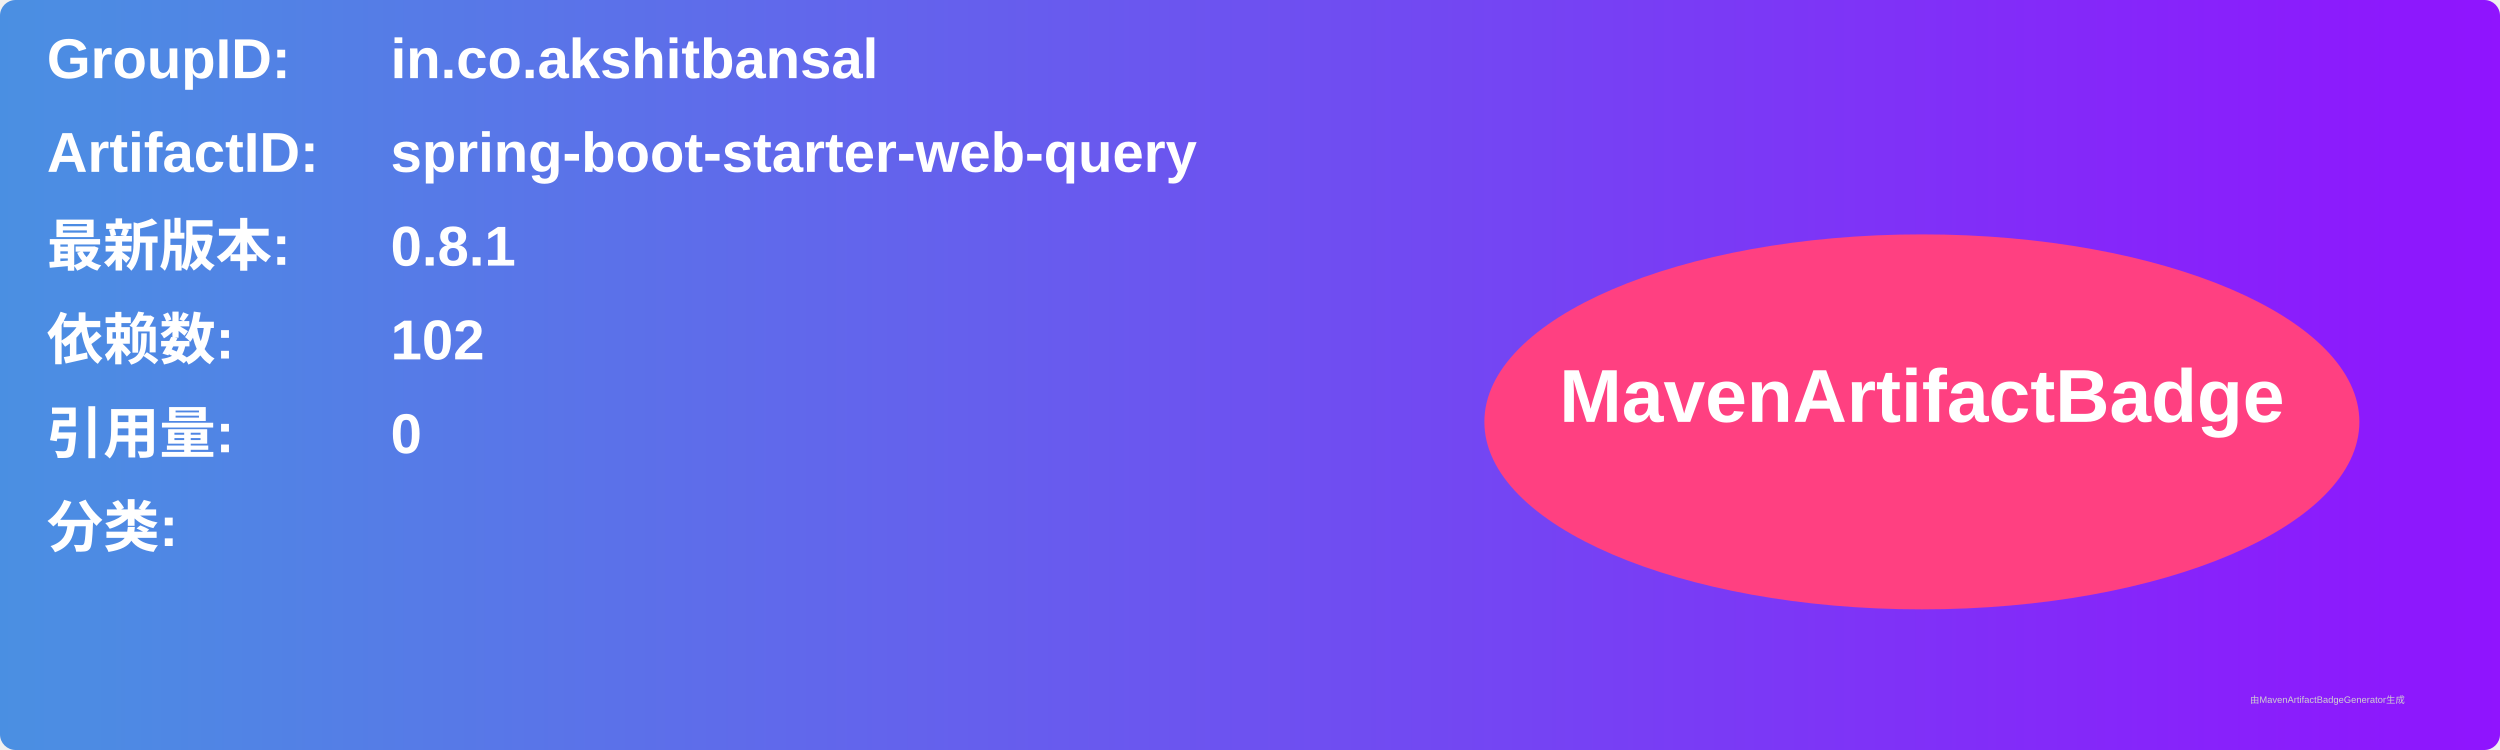
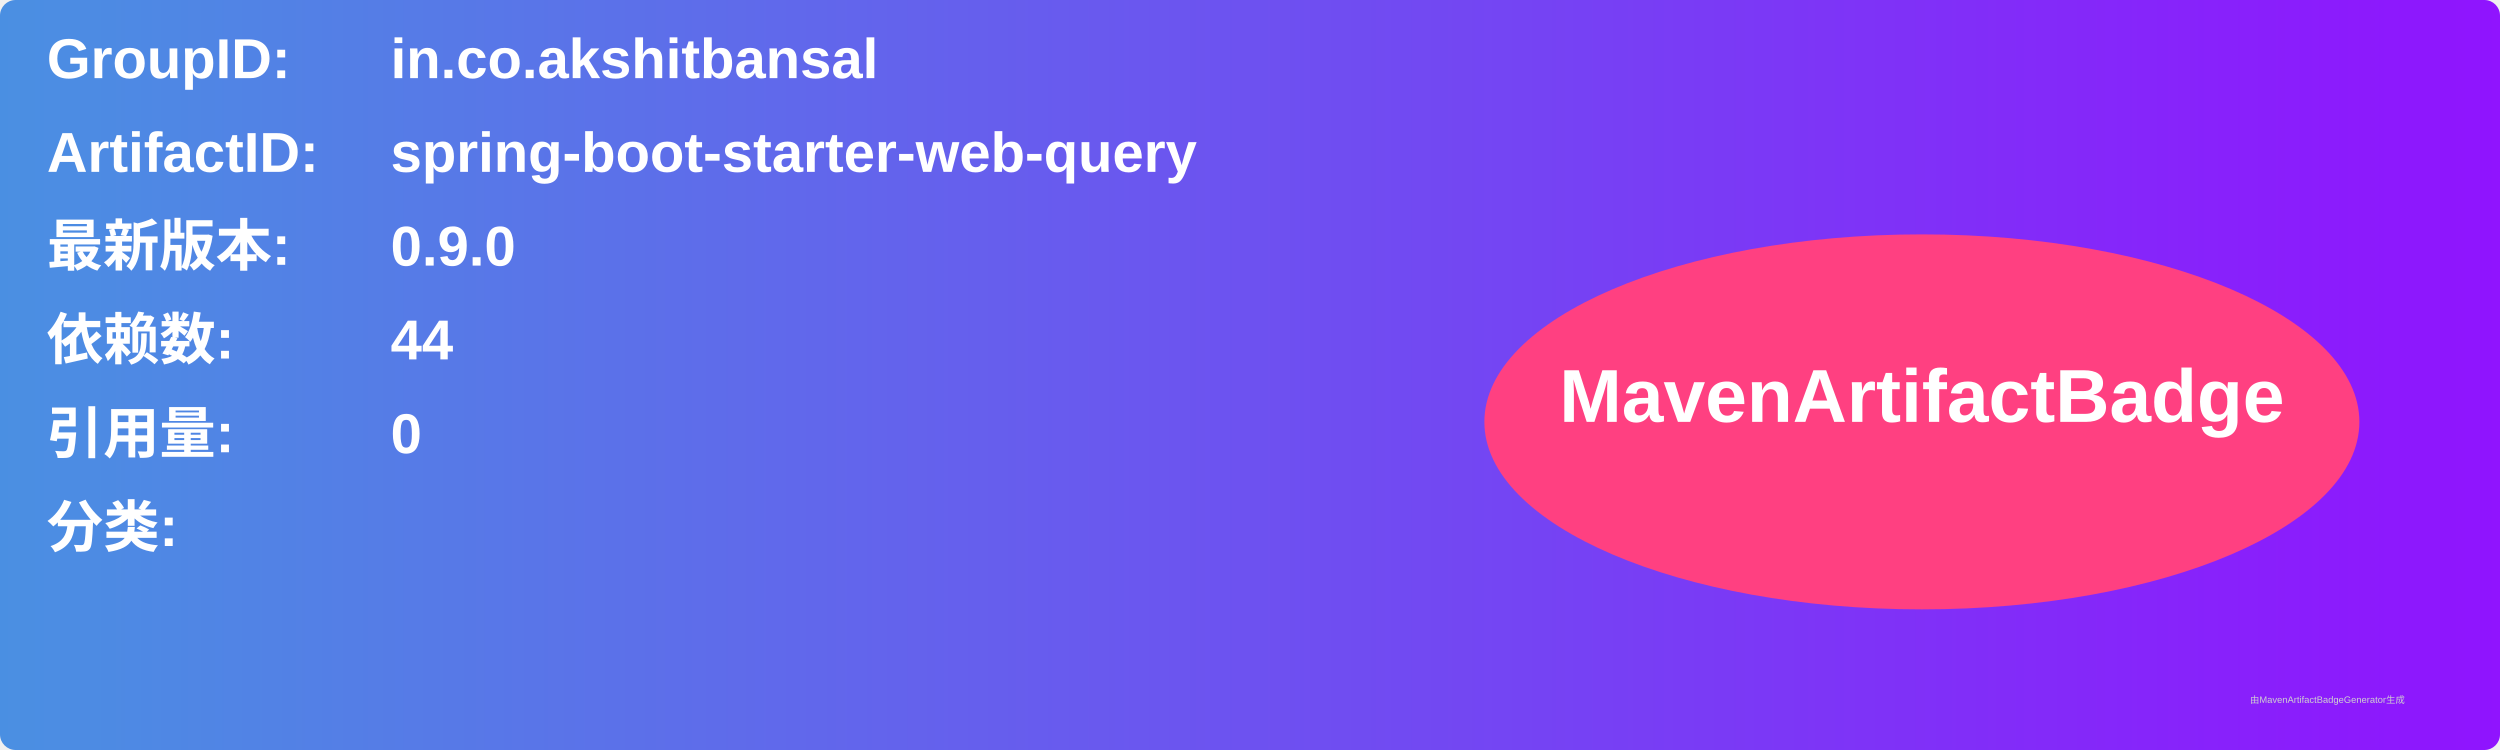
<svg xmlns="http://www.w3.org/2000/svg" width="800" height="240" viewBox="0 0 800 240">
  <linearGradient id="grad" x1="0%" y1="0%" x2="100%" y2="0%">
    <stop offset="0%" stop-color="#4a90e2" />
    <stop offset="100%" stop-color="#9013fe" />
  </linearGradient>
  <rect width="100%" height="100%" rx="5" ry="5" fill="url(#grad)" />
  <g transform="translate(15, 15)">
    <text x="0" y="10" font-family="Arial" font-size="18" fill="white" font-weight="bold" width="260">GroupID:</text>
    <text x="110" y="10" font-family="Arial" font-size="18" fill="white" font-weight="bold" width="460">in.co.akshitbansal</text>
    <text x="0" y="40" font-family="Arial" font-size="18" fill="white" font-weight="bold" width="260">ArtifactID:</text>
    <text x="110" y="40" font-family="Arial" font-size="18" fill="white" font-weight="bold" width="460">spring-boot-starter-web-query</text>
    <text x="0" y="70" font-family="Arial" font-size="18" fill="white" font-weight="bold">最新版本:</text>
    <text x="110" y="70" font-family="Arial" font-size="18" fill="white" font-weight="bold">
-       <tspan font-weight="bold">0.8.1</tspan>
+       <tspan font-weight="bold">0.9.0</tspan>
    </text>
    <text x="0" y="100" font-family="Arial" font-size="18" fill="white" font-weight="bold">依赖数: </text>
    <text x="110" y="100" font-family="Arial" font-size="18" fill="white">
-       <tspan font-weight="bold">102</tspan>
+       <tspan font-weight="bold">44</tspan>
    </text>
    <text x="0" y="130" font-family="Arial" font-size="18" fill="white" font-weight="bold">引用量: </text>
    <text x="110" y="130" font-family="Arial" font-size="18" fill="white">
      <tspan font-weight="bold">0</tspan>
    </text>
    <text x="0" y="160" font-family="Arial" font-size="18" fill="white" font-weight="bold">分类:</text>
    <text x="10" y="190" font-family="Arial" font-size="10" fill="white">
      <tspan font-weight="bold" />
    </text>
    <ellipse cx="600" cy="120" rx="140" ry="60" fill="#ff4081" />
    <text x="600" y="120" text-anchor="middle" font-family="Arial" font-size="24" fill="white" font-weight="bold">MavenArtifactBadge</text>
  </g>
  <text x="720" y="225" font-family="Arial" font-size="3" fill="#d0d0d0">由MavenArtifactBadgeGenerator生成</text>
</svg>
